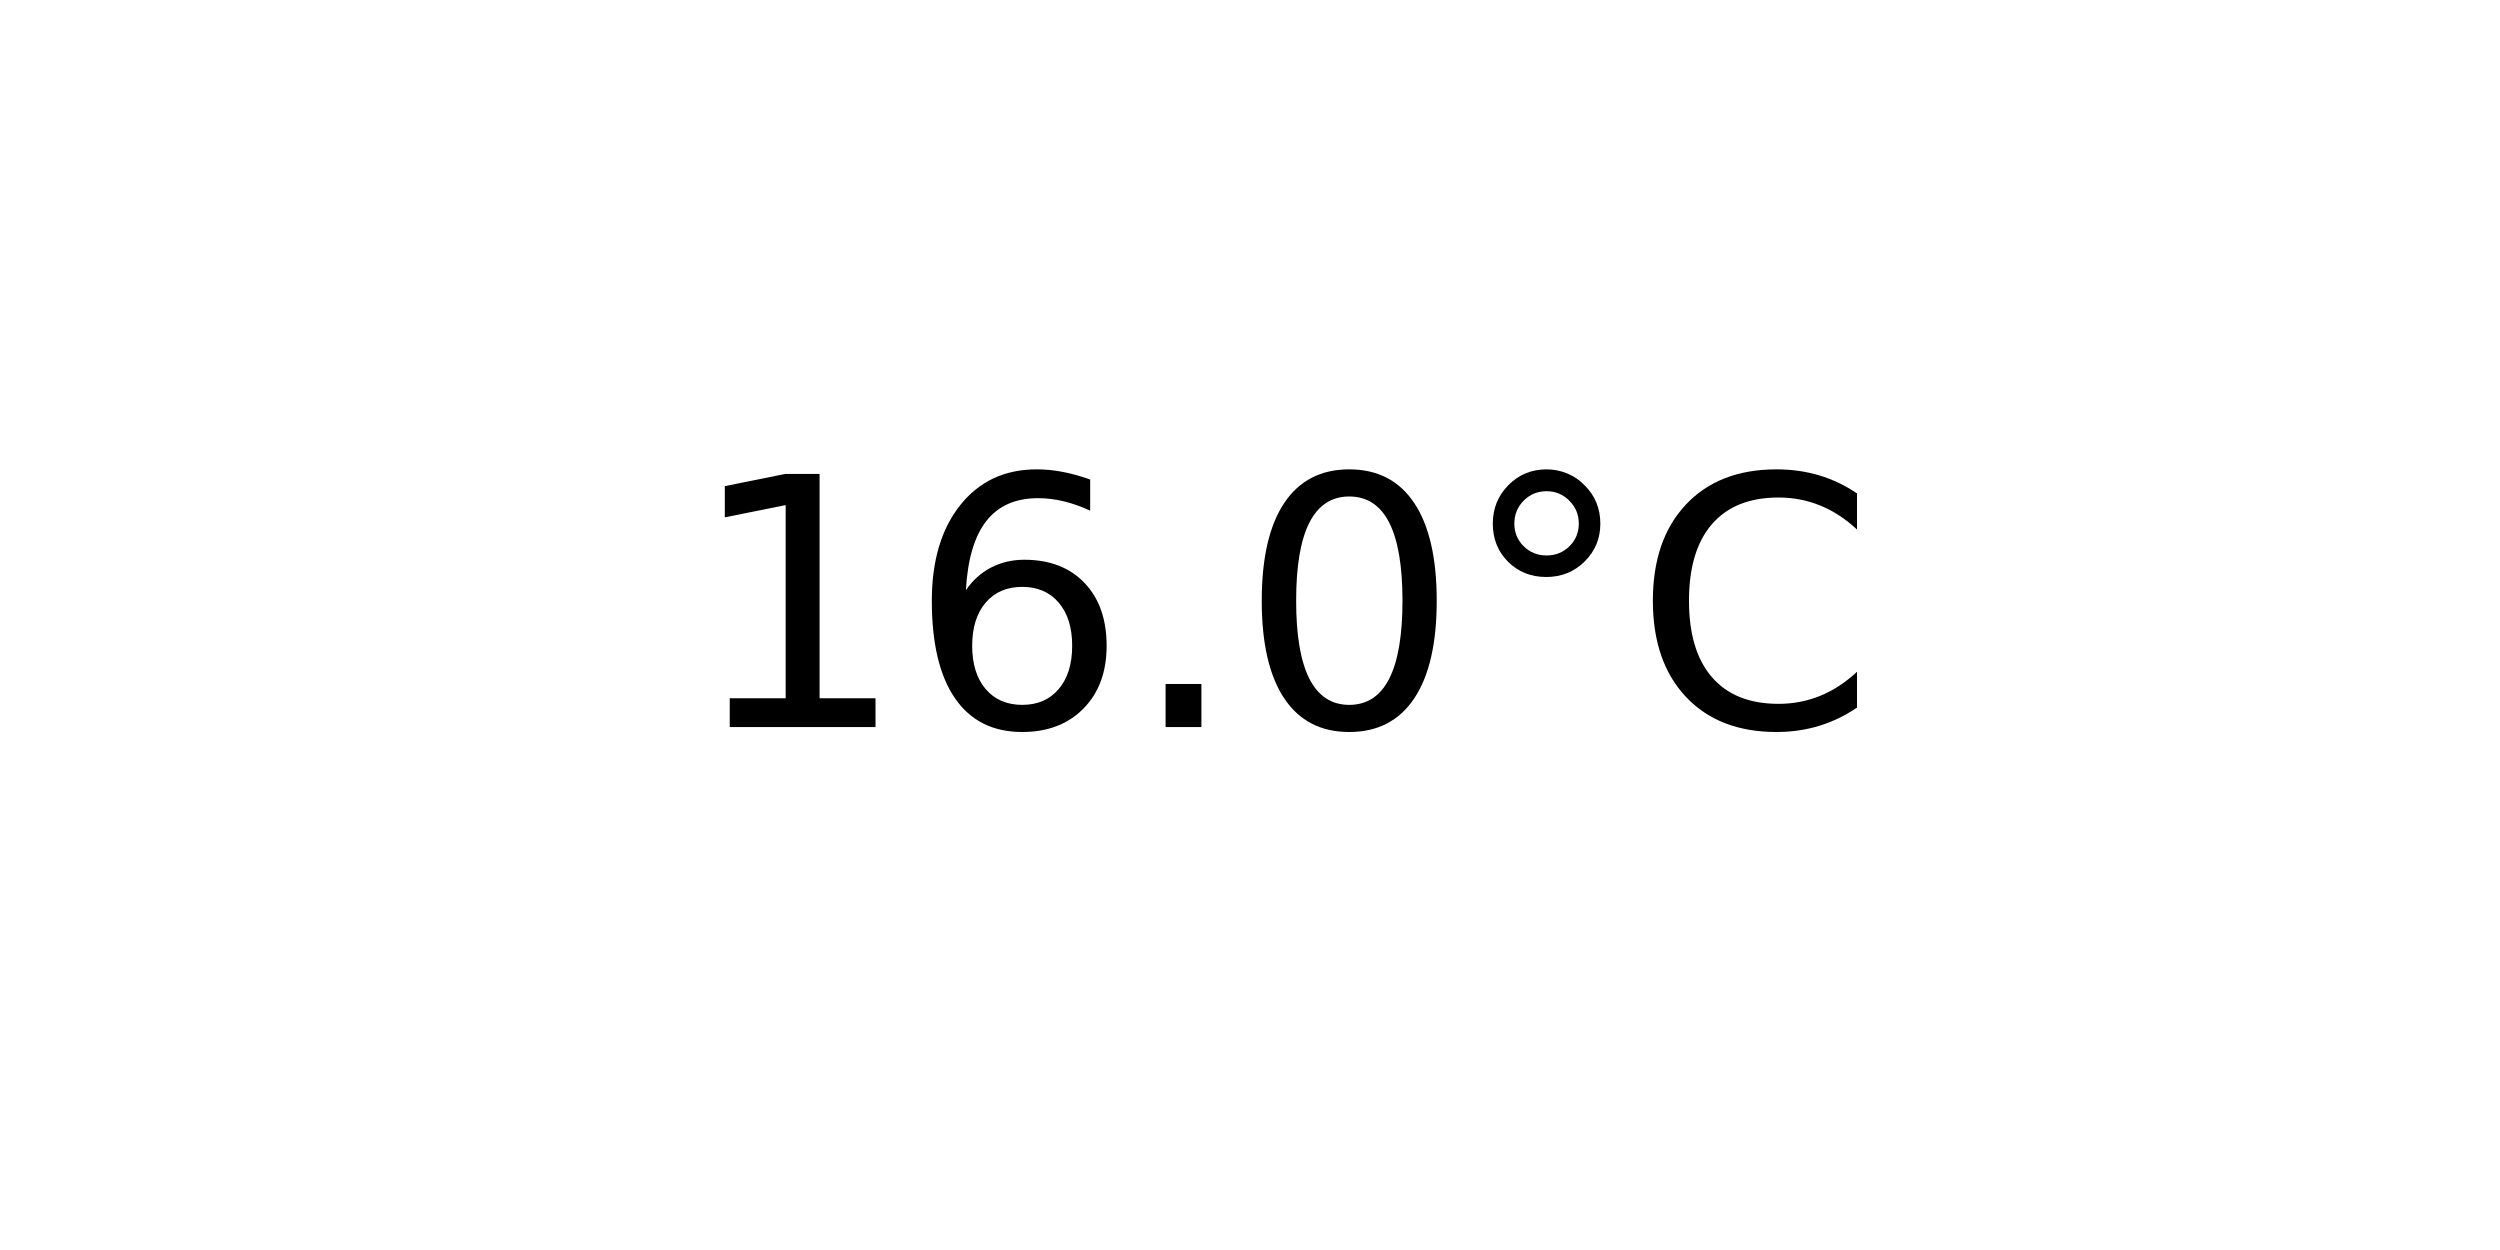
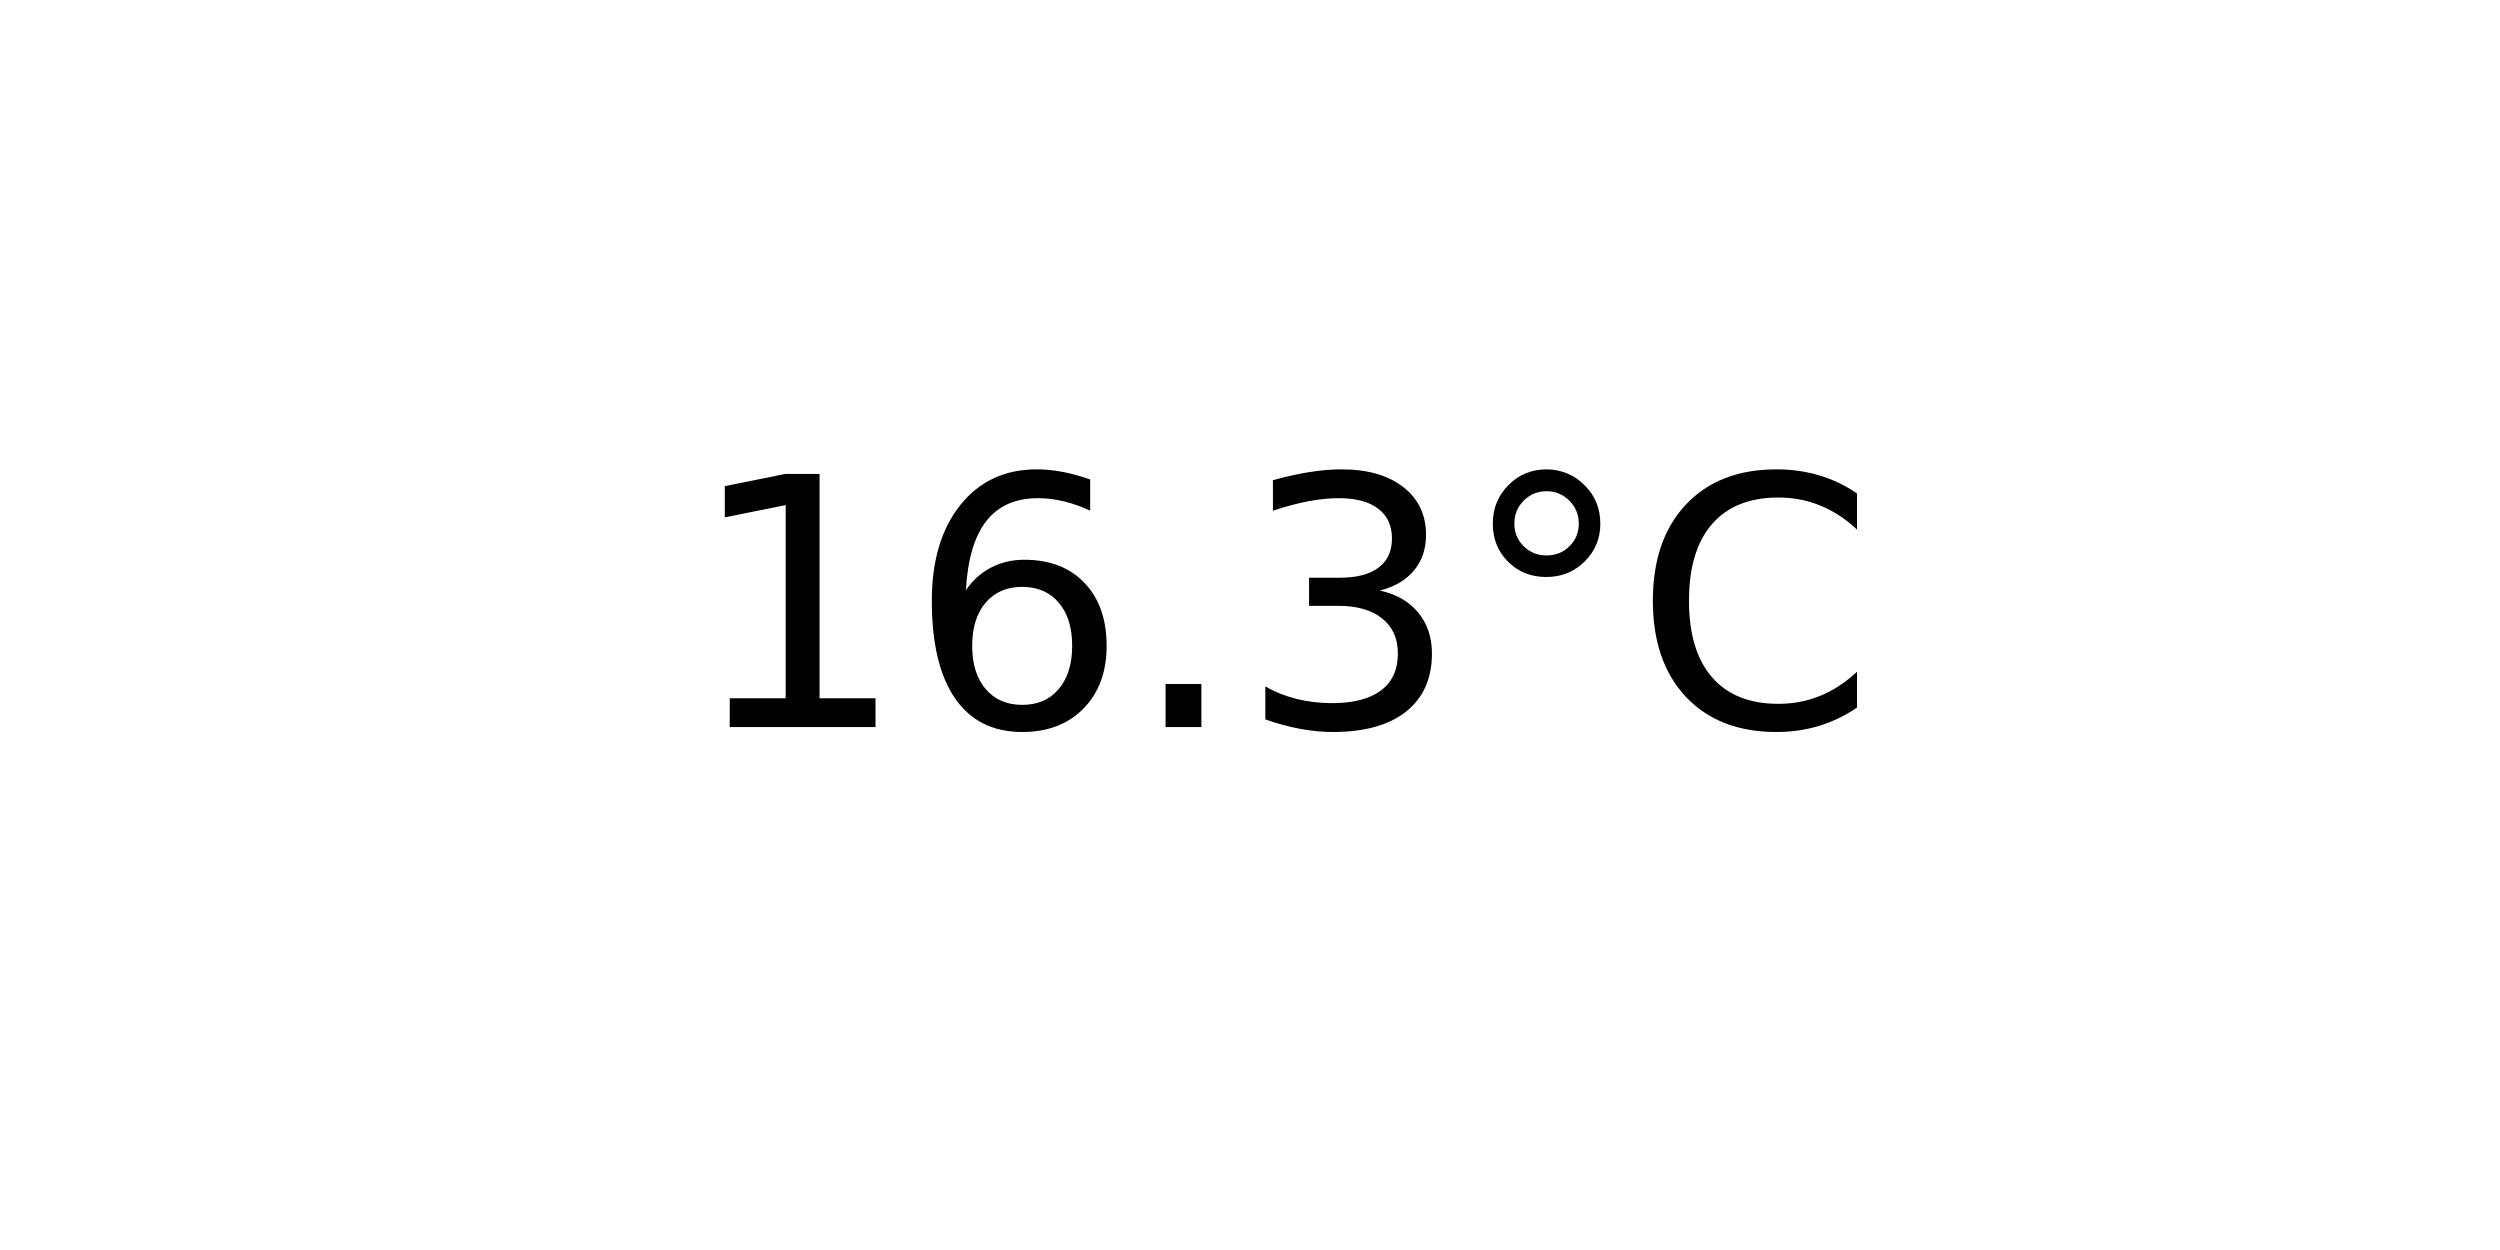
<svg xmlns="http://www.w3.org/2000/svg" xmlns:xlink="http://www.w3.org/1999/xlink" width="72pt" height="36pt" viewBox="0 0 72 36" version="1.1">
  <defs>
    <style type="text/css">*{stroke-linejoin: round; stroke-linecap: butt}</style>
  </defs>
  <g id="figure_1">
    <g id="axes_1">
      <g id="text_1">
        <g transform="translate(19.77578 20.93937) scale(0.1 -0.1)">
          <defs>
            <path id="DejaVuSans-31" d="M 794 531  L 1825 531  L 1825 4091  L 703 3866  L 703 4441  L 1819 4666  L 2450 4666  L 2450 531  L 3481 531  L 3481 0  L 794 0  L 794 531  z " transform="scale(0.015625)" />
            <path id="DejaVuSans-36" d="M 2113 2584  Q 1688 2584 1439 2293  Q 1191 2003 1191 1497  Q 1191 994 1439 701  Q 1688 409 2113 409  Q 2538 409 2786 701  Q 3034 994 3034 1497  Q 3034 2003 2786 2293  Q 2538 2584 2113 2584  z M 3366 4563  L 3366 3988  Q 3128 4100 2886 4159  Q 2644 4219 2406 4219  Q 1781 4219 1451 3797  Q 1122 3375 1075 2522  Q 1259 2794 1537 2939  Q 1816 3084 2150 3084  Q 2853 3084 3261 2657  Q 3669 2231 3669 1497  Q 3669 778 3244 343  Q 2819 -91 2113 -91  Q 1303 -91 875 529  Q 447 1150 447 2328  Q 447 3434 972 4092  Q 1497 4750 2381 4750  Q 2619 4750 2861 4703  Q 3103 4656 3366 4563  z " transform="scale(0.015625)" />
            <path id="DejaVuSans-2e" d="M 684 794  L 1344 794  L 1344 0  L 684 0  L 684 794  z " transform="scale(0.015625)" />
-             <path id="DejaVuSans-30" d="M 2034 4250  Q 1547 4250 1301 3770  Q 1056 3291 1056 2328  Q 1056 1369 1301 889  Q 1547 409 2034 409  Q 2525 409 2770 889  Q 3016 1369 3016 2328  Q 3016 3291 2770 3770  Q 2525 4250 2034 4250  z M 2034 4750  Q 2819 4750 3233 4129  Q 3647 3509 3647 2328  Q 3647 1150 3233 529  Q 2819 -91 2034 -91  Q 1250 -91 836 529  Q 422 1150 422 2328  Q 422 3509 836 4129  Q 1250 4750 2034 4750  z " transform="scale(0.015625)" />
+             <path id="DejaVuSans-33" d="M 2597 2516  Q 3050 2419 3304 2112  Q 3559 1806 3559 1356  Q 3559 666 3084 287  Q 2609 -91 1734 -91  Q 1441 -91 1130 -33  Q 819 25 488 141  L 488 750  Q 750 597 1062 519  Q 1375 441 1716 441  Q 2309 441 2620 675  Q 2931 909 2931 1356  Q 2931 1769 2642 2001  Q 2353 2234 1838 2234  L 1294 2234  L 1294 2753  L 1863 2753  Q 2328 2753 2575 2939  Q 2822 3125 2822 3475  Q 2822 3834 2567 4026  Q 2313 4219 1838 4219  Q 1578 4219 1281 4162  Q 984 4106 628 3988  L 628 4550  Q 988 4650 1302 4700  Q 1616 4750 1894 4750  Q 2613 4750 3031 4423  Q 3450 4097 3450 3541  Q 3450 3153 3228 2886  Q 3006 2619 2597 2516  z " transform="scale(0.015625)" />
            <path id="DejaVuSans-b0" d="M 1600 4347  Q 1350 4347 1178 4173  Q 1006 4000 1006 3750  Q 1006 3503 1178 3333  Q 1350 3163 1600 3163  Q 1850 3163 2022 3333  Q 2194 3503 2194 3750  Q 2194 3997 2020 4172  Q 1847 4347 1600 4347  z M 1600 4750  Q 1800 4750 1984 4673  Q 2169 4597 2303 4453  Q 2447 4313 2519 4134  Q 2591 3956 2591 3750  Q 2591 3338 2302 3052  Q 2013 2766 1594 2766  Q 1172 2766 890 3047  Q 609 3328 609 3750  Q 609 4169 896 4459  Q 1184 4750 1600 4750  z " transform="scale(0.015625)" />
            <path id="DejaVuSans-43" d="M 4122 4306  L 4122 3641  Q 3803 3938 3442 4084  Q 3081 4231 2675 4231  Q 1875 4231 1450 3742  Q 1025 3253 1025 2328  Q 1025 1406 1450 917  Q 1875 428 2675 428  Q 3081 428 3442 575  Q 3803 722 4122 1019  L 4122 359  Q 3791 134 3420 21  Q 3050 -91 2638 -91  Q 1578 -91 968 557  Q 359 1206 359 2328  Q 359 3453 968 4101  Q 1578 4750 2638 4750  Q 3056 4750 3426 4639  Q 3797 4528 4122 4306  z " transform="scale(0.015625)" />
          </defs>
          <use xlink:href="#DejaVuSans-31" />
          <use xlink:href="#DejaVuSans-36" x="63.623" />
          <use xlink:href="#DejaVuSans-2e" x="127.246" />
-           <use xlink:href="#DejaVuSans-30" x="159.033" />
+           <use xlink:href="#DejaVuSans-33" x="159.033" />
          <use xlink:href="#DejaVuSans-b0" x="222.656" />
          <use xlink:href="#DejaVuSans-43" x="272.656" />
        </g>
      </g>
    </g>
  </g>
</svg>
